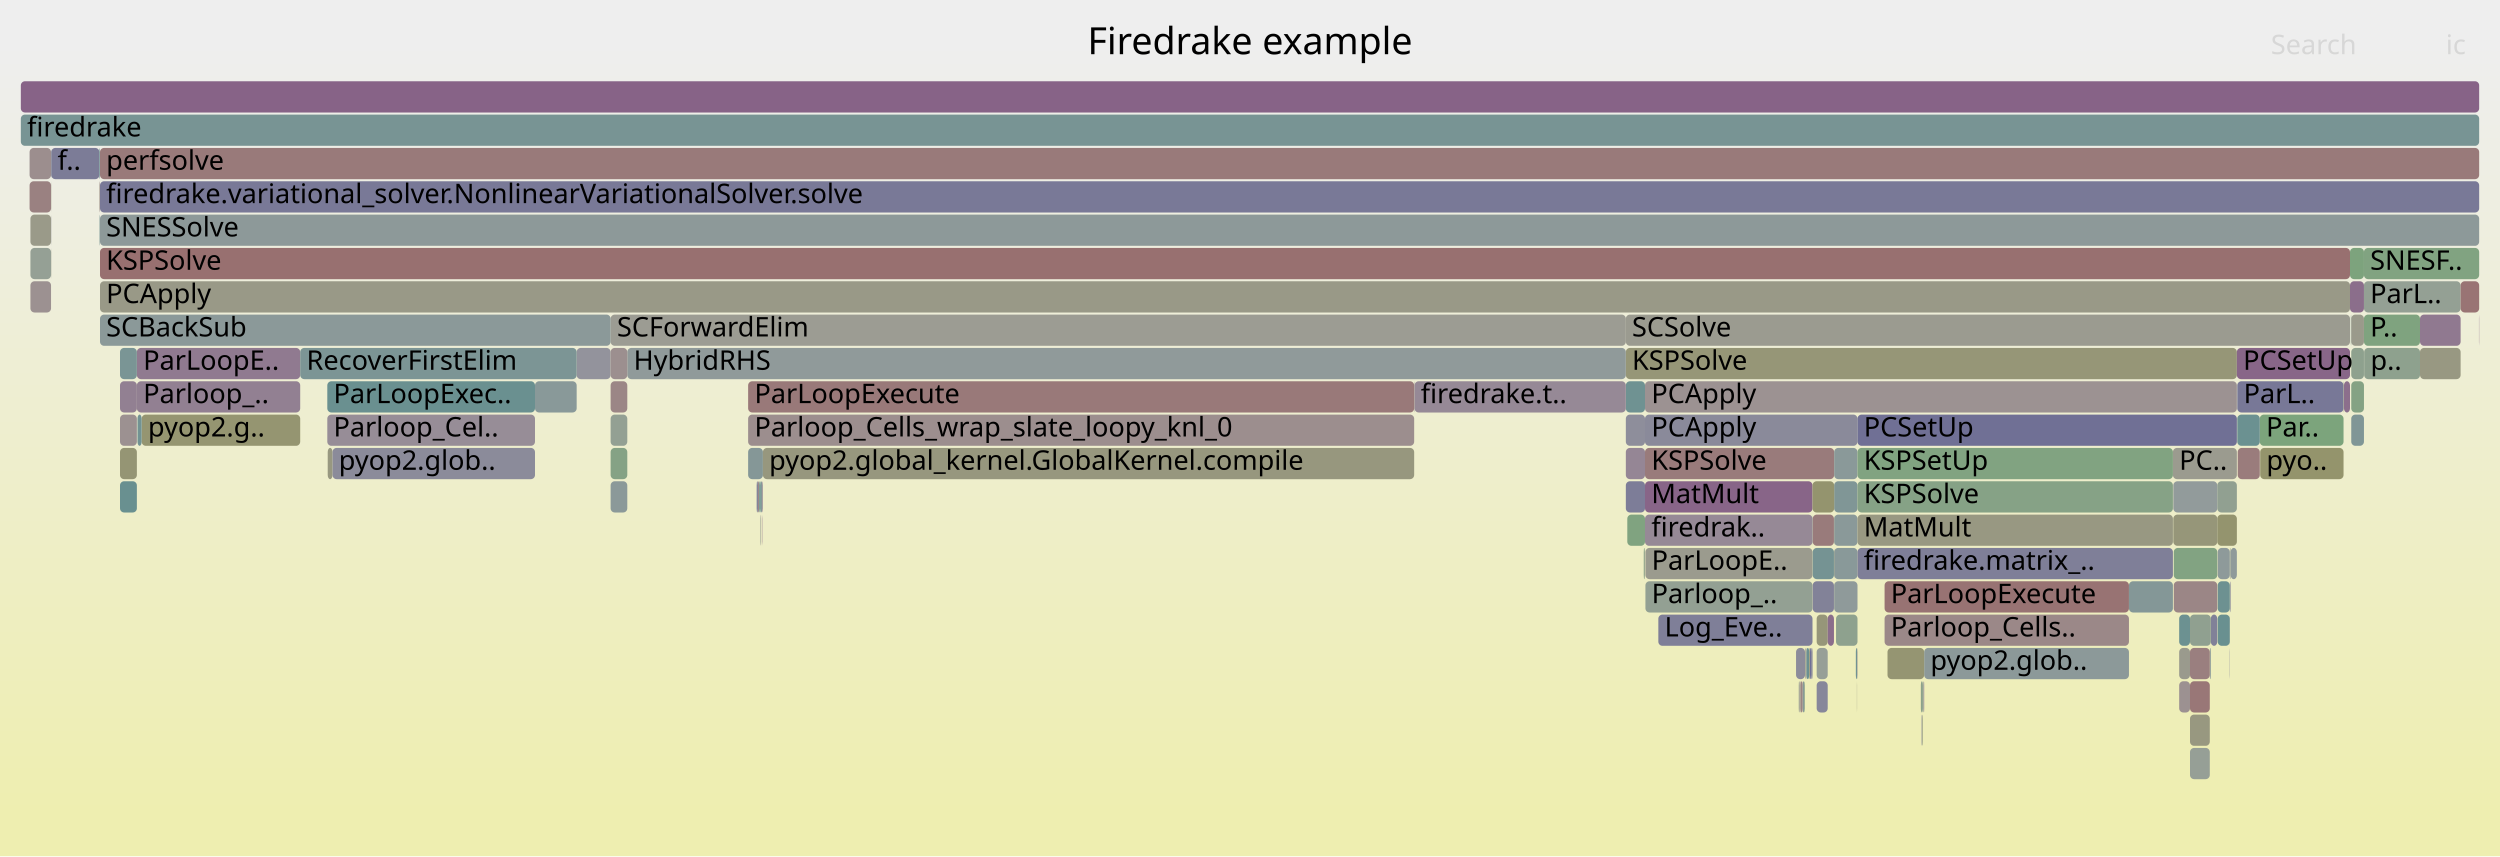
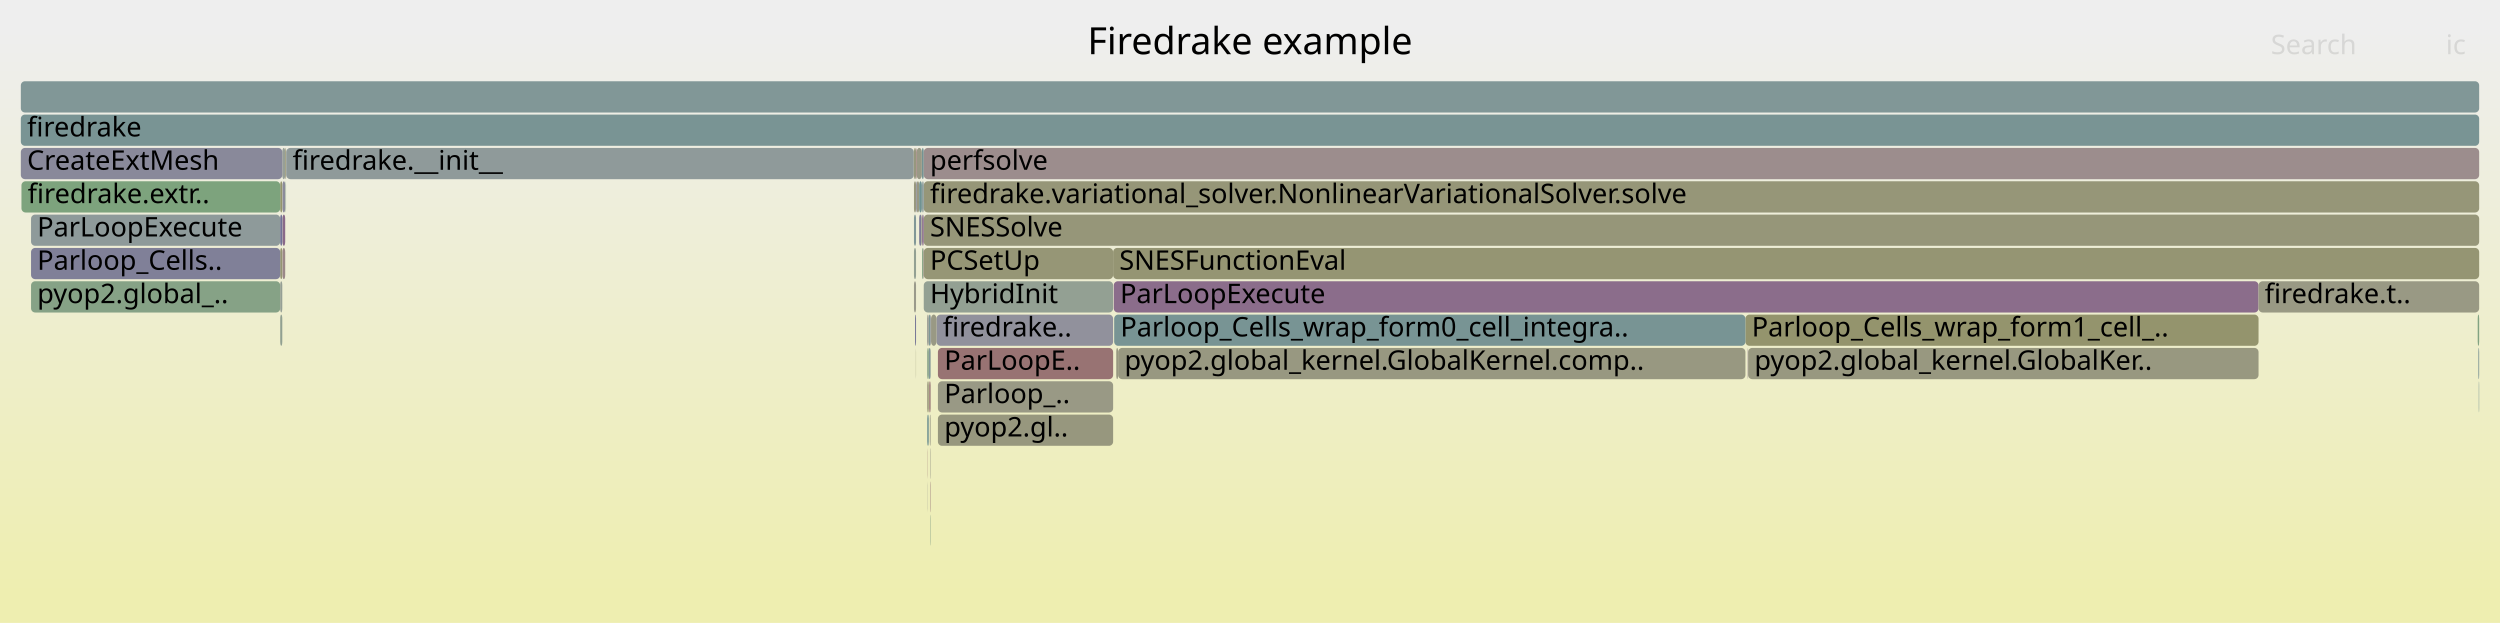
- <svg xmlns="http://www.w3.org/2000/svg" version="1.1" width="1200" height="411" viewBox="0 0 1200 411">
+ <svg xmlns="http://www.w3.org/2000/svg" version="1.1" width="1200" height="299" viewBox="0 0 1200 299">
  <defs>
    <linearGradient id="background" y1="0" y2="1" x1="0" x2="0">
      <stop stop-color="#eeeeee" offset="5%" />
      <stop stop-color="#eeeeb0" offset="95%" />
    </linearGradient>
  </defs>
  <style type="text/css">
	text { font-family:Verdana; font-size:13px; fill:rgb(0,0,0); }
	#search, #ignorecase { opacity:0.1; cursor:pointer; }
	#search:hover, #search.show, #ignorecase:hover, #ignorecase.show { opacity:1; }
	#subtitle { text-anchor:middle; font-color:rgb(160,160,160); }
	#title { text-anchor:middle; font-size:18px}
	#unzoom { cursor:pointer; }
	#frames &gt; *:hover { stroke:black; stroke-width:0.5; cursor:pointer; }
	.hide { display:none; }
	.parent { opacity:0.5; }
</style>
-   <rect x="0.0" y="0" width="1200.0" height="411.0" fill="url(#background)" />
+   <rect x="0.0" y="0" width="1200.0" height="299.0" fill="url(#background)" />
  <text id="title" x="600.00" y="26">Firedrake example</text>
-   <text id="details" x="10.00" y="393"> </text>
+   <text id="details" x="10.00" y="281"> </text>
  <text id="unzoom" x="10.00" y="26" class="hide">Reset Zoom</text>
  <text id="search" x="1090.00" y="26">Search</text>
  <text id="ignorecase" x="1174.00" y="26">ic</text>
-   <text id="matched" x="1090.00" y="393"> </text>
+   <text id="matched" x="1090.00" y="281"> </text>
  <g id="frames">
    <g>
-       <rect x="1051.2" y="359" width="9.5" height="15.0" fill="rgb(150.416,159.235,150.416)" rx="2" ry="2" />
-       <text x="1054.16" y="369.5" />
-     </g>
-     <g>
-       <rect x="24.5" y="103" width="0.1" height="15.0" fill="rgb(139.906,139.906,154.498)" rx="2" ry="2" />
-       <text x="27.50" y="113.5" />
-     </g>
-     <g>
-       <rect x="1084.7" y="199" width="40.2" height="15.0" fill="rgb(123.641,163.593,123.641)" rx="2" ry="2" />
-       <text x="1087.72" y="209.5">Par..</text>
-     </g>
-     <g>
-       <rect x="789.6" y="199" width="102.0" height="15.0" fill="rgb(137.865,137.865,154.103)" rx="2" ry="2" />
-       <text x="792.65" y="209.5">PCApply</text>
-     </g>
-     <g>
-       <rect x="1064.5" y="295" width="5.8" height="15.0" fill="rgb(104.836,144.217,144.217)" rx="2" ry="2" />
-       <text x="1067.55" y="305.5" />
-     </g>
-     <g>
-       <rect x="48.0" y="103" width="1142.0" height="15.0" fill="rgb(140.605,153.49,153.49)" rx="2" ry="2" />
-       <text x="50.96" y="113.5">SNESSolve</text>
-     </g>
-     <g>
-       <rect x="870.1" y="247" width="10.2" height="15.0" fill="rgb(153.475,123.312,123.312)" rx="2" ry="2" />
-       <text x="873.14" y="257.5" />
-     </g>
-     <g>
-       <rect x="1128.6" y="199" width="6.1" height="15.0" fill="rgb(128.237,150.284,150.284)" rx="2" ry="2" />
-       <text x="1131.57" y="209.5" />
-     </g>
-     <g>
-       <rect x="868.8" y="311" width="0.6" height="15.0" fill="rgb(110.867,110.867,148.878)" rx="2" ry="2" />
-       <text x="871.82" y="321.5" />
-     </g>
-     <g>
-       <rect x="789.8" y="279" width="80.2" height="15.0" fill="rgb(147.132,159.769,147.132)" rx="2" ry="2" />
-       <text x="792.78" y="289.5">Parloop_..</text>
-     </g>
-     <g>
-       <rect x="293.1" y="151" width="487.3" height="15.0" fill="rgb(155.628,155.628,146.506)" rx="2" ry="2" />
-       <text x="296.15" y="161.5">SCForwardElim</text>
-     </g>
-     <g>
-       <rect x="870.1" y="279" width="10.2" height="15.0" fill="rgb(129.508,129.508,152.485)" rx="2" ry="2" />
-       <text x="873.14" y="289.5" />
-     </g>
-     <g>
-       <rect x="789.6" y="215" width="90.8" height="15.0" fill="rgb(153.4,122.73,122.73)" rx="2" ry="2" />
-       <text x="792.65" y="225.5">KSPSolve</text>
-     </g>
-     <g>
-       <rect x="880.4" y="231" width="11.2" height="15.0" fill="rgb(127.819,150.175,150.175)" rx="2" ry="2" />
-       <text x="883.44" y="241.5" />
-     </g>
-     <g>
-       <rect x="14.2" y="87" width="10.3" height="15.0" fill="rgb(154.204,128.897,128.897)" rx="2" ry="2" />
-       <text x="17.23" y="97.5" />
-     </g>
-     <g>
-       <rect x="1134.7" y="135" width="46.4" height="15.0" fill="rgb(148.162,159.602,148.162)" rx="2" ry="2" />
-       <text x="1137.67" y="145.5">ParL..</text>
-     </g>
-     <g>
-       <rect x="1064.3" y="231" width="9.4" height="15.0" fill="rgb(145.313,160.065,145.313)" rx="2" ry="2" />
-       <text x="1067.30" y="241.5" />
-     </g>
-     <g>
-       <rect x="869.4" y="311" width="0.6" height="15.0" fill="rgb(120.479,120.479,150.738)" rx="2" ry="2" />
-       <text x="872.41" y="321.5" />
-     </g>
-     <g>
-       <rect x="1070.3" y="263" width="0.4" height="15.0" fill="rgb(149.424,159.396,149.424)" rx="2" ry="2" />
-       <text x="1073.28" y="273.5" />
-     </g>
-     <g>
-       <rect x="1128.4" y="151" width="0.2" height="15.0" fill="rgb(119.728,148.078,148.078)" rx="2" ry="2" />
-       <text x="1131.35" y="161.5" />
-     </g>
-     <g>
-       <rect x="1061.2" y="295" width="3.1" height="15.0" fill="rgb(129.124,129.124,152.411)" rx="2" ry="2" />
-       <text x="1064.24" y="305.5" />
-     </g>
-     <g>
-       <rect x="157.1" y="199" width="99.7" height="15.0" fill="rgb(151.478,141.286,151.478)" rx="2" ry="2" />
-       <text x="160.08" y="209.5">Parloop_Cel..</text>
-     </g>
-     <g>
-       <rect x="1128.0" y="119" width="6.7" height="15.0" fill="rgb(124.884,163.391,124.884)" rx="2" ry="2" />
-       <text x="1131.03" y="129.5" />
-     </g>
-     <g>
-       <rect x="364.9" y="247" width="0.1" height="15.0" fill="rgb(130.979,162.399,130.979)" rx="2" ry="2" />
-       <text x="367.92" y="257.5" />
-     </g>
-     <g>
-       <rect x="14.2" y="71" width="10.3" height="15.0" fill="rgb(155.953,142.308,142.308)" rx="2" ry="2" />
-       <text x="17.23" y="81.5" />
-     </g>
-     <g>
-       <rect x="1134.7" y="119" width="55.3" height="15.0" fill="rgb(129.158,162.695,129.158)" rx="2" ry="2" />
-       <text x="1137.67" y="129.5">SNESF..</text>
-     </g>
-     <g>
-       <rect x="781.1" y="247" width="8.5" height="15.0" fill="rgb(127.952,162.892,127.952)" rx="2" ry="2" />
-       <text x="784.08" y="257.5" />
-     </g>
-     <g>
-       <rect x="157.1" y="183" width="99.7" height="15.0" fill="rgb(105.836,144.476,144.476)" rx="2" ry="2" />
-       <text x="160.08" y="193.5">ParLoopExec..</text>
-     </g>
-     <g>
-       <rect x="365.9" y="231" width="0.1" height="15.0" fill="rgb(154.744,133.04,133.04)" rx="2" ry="2" />
-       <text x="368.90" y="241.5" />
-     </g>
-     <g>
-       <rect x="10.0" y="55" width="1180.0" height="15.0" fill="rgb(119.589,148.041,148.041)" rx="2" ry="2" />
+       <rect x="441.2" y="103" width="1.1" height="15.0" fill="rgb(124.018,124.018,151.423)" rx="2" ry="2" />
+       <text x="444.23" y="113.5" />
+     </g>
+     <g>
+       <rect x="445.1" y="183" width="0.7" height="15.0" fill="rgb(149.414,149.414,116.39)" rx="2" ry="2" />
+       <text x="448.14" y="193.5" />
+     </g>
+     <g>
+       <rect x="14.9" y="135" width="119.6" height="15.0" fill="rgb(133.515,161.986,133.515)" rx="2" ry="2" />
+       <text x="17.86" y="145.5">pyop2.global_..</text>
+     </g>
+     <g>
+       <rect x="443.1" y="119" width="0.3" height="15.0" fill="rgb(155.256,136.96,136.96)" rx="2" ry="2" />
+       <text x="446.07" y="129.5" />
+     </g>
+     <g>
+       <rect x="10.0" y="39" width="1180.0" height="15.0" fill="rgb(129.226,150.54,150.54)" rx="2" ry="2" />
+       <text x="13.00" y="49.5" />
+     </g>
+     <g>
+       <rect x="450.2" y="199" width="84.1" height="15.0" fill="rgb(151.298,151.298,125.52)" rx="2" ry="2" />
+       <text x="453.25" y="209.5">pyop2.gl..</text>
+     </g>
+     <g>
+       <rect x="449.5" y="151" width="84.8" height="15.0" fill="rgb(145.294,145.294,155.541)" rx="2" ry="2" />
+       <text x="452.53" y="161.5">firedrake..</text>
+     </g>
+     <g>
+       <rect x="134.5" y="135" width="1.0" height="15.0" fill="rgb(148.967,159.47,148.967)" rx="2" ry="2" />
+       <text x="137.54" y="145.5" />
+     </g>
+     <g>
+       <rect x="135.6" y="103" width="1.3" height="15.0" fill="rgb(137.201,104.702,137.201)" rx="2" ry="2" />
+       <text x="138.60" y="113.5" />
+     </g>
+     <g>
+       <rect x="445.0" y="151" width="0.8" height="15.0" fill="rgb(155.909,155.909,147.866)" rx="2" ry="2" />
+       <text x="447.95" y="161.5" />
+     </g>
+     <g>
+       <rect x="446.5" y="215" width="0.2" height="15.0" fill="rgb(153.435,153.435,135.878)" rx="2" ry="2" />
+       <text x="449.53" y="225.5" />
+     </g>
+     <g>
+       <rect x="443.4" y="119" width="90.9" height="15.0" fill="rgb(149.734,149.734,117.939)" rx="2" ry="2" />
+       <text x="446.40" y="129.5">PCSetUp</text>
+     </g>
+     <g>
+       <rect x="440.0" y="87" width="1.2" height="15.0" fill="rgb(152.471,152.471,131.205)" rx="2" ry="2" />
+       <text x="443.02" y="97.5" />
+     </g>
+     <g>
+       <rect x="443.4" y="87" width="746.6" height="15.0" fill="rgb(150.086,150.086,119.647)" rx="2" ry="2" />
+       <text x="446.40" y="97.5">firedrake.variational_solver.NonlinearVariationalSolver.solve</text>
+     </g>
+     <g>
+       <rect x="443.4" y="103" width="746.6" height="15.0" fill="rgb(150.396,150.396,121.148)" rx="2" ry="2" />
+       <text x="446.40" y="113.5">SNESSolve</text>
+     </g>
+     <g>
+       <rect x="442.3" y="103" width="0.2" height="15.0" fill="rgb(150.202,150.202,120.208)" rx="2" ry="2" />
+       <text x="445.32" y="113.5" />
+     </g>
+     <g>
+       <rect x="14.9" y="103" width="119.6" height="15.0" fill="rgb(141.85,153.813,153.813)" rx="2" ry="2" />
+       <text x="17.86" y="113.5">ParLoopExecute</text>
+     </g>
+     <g>
+       <rect x="438.7" y="71" width="1.0" height="15.0" fill="rgb(151.313,151.313,125.595)" rx="2" ry="2" />
+       <text x="441.68" y="81.5" />
+     </g>
+     <g>
+       <rect x="445.0" y="183" width="0.1" height="15.0" fill="rgb(155.927,142.107,142.107)" rx="2" ry="2" />
+       <text x="447.95" y="193.5" />
+     </g>
+     <g>
+       <rect x="441.2" y="87" width="1.3" height="15.0" fill="rgb(111.087,145.837,145.837)" rx="2" ry="2" />
+       <text x="444.23" y="97.5" />
+     </g>
+     <g>
+       <rect x="445.0" y="215" width="0.1" height="15.0" fill="rgb(152.32,114.452,114.452)" rx="2" ry="2" />
+       <text x="447.95" y="225.5" />
+     </g>
+     <g>
+       <rect x="534.6" y="135" width="549.5" height="15.0" fill="rgb(138.687,108.511,138.687)" rx="2" ry="2" />
+       <text x="537.64" y="145.5">ParLoopExecute</text>
+     </g>
+     <g>
+       <rect x="442.6" y="119" width="0.5" height="15.0" fill="rgb(130.727,162.44,130.727)" rx="2" ry="2" />
+       <text x="445.63" y="129.5" />
+     </g>
+     <g>
+       <rect x="137.3" y="71" width="0.1" height="15.0" fill="rgb(153.749,125.406,125.406)" rx="2" ry="2" />
+       <text x="140.30" y="81.5" />
+     </g>
+     <g>
+       <rect x="135.5" y="71" width="1.4" height="15.0" fill="rgb(150.638,159.198,150.638)" rx="2" ry="2" />
+       <text x="138.47" y="81.5" />
+     </g>
+     <g>
+       <rect x="134.5" y="151" width="1.0" height="15.0" fill="rgb(144.823,160.145,144.823)" rx="2" ry="2" />
+       <text x="137.54" y="161.5" />
+     </g>
+     <g>
+       <rect x="10.0" y="71" width="125.5" height="15.0" fill="rgb(137.415,137.415,154.016)" rx="2" ry="2" />
+       <text x="13.00" y="81.5">CreateExtMesh</text>
+     </g>
+     <g>
+       <rect x="438.7" y="103" width="1.0" height="15.0" fill="rgb(129.316,150.563,150.563)" rx="2" ry="2" />
+       <text x="441.68" y="113.5" />
+     </g>
+     <g>
+       <rect x="445.0" y="231" width="0.1" height="15.0" fill="rgb(155.302,155.302,144.927)" rx="2" ry="2" />
+       <text x="447.95" y="241.5" />
+     </g>
+     <g>
+       <rect x="443.4" y="135" width="90.9" height="15.0" fill="rgb(147.413,159.723,147.413)" rx="2" ry="2" />
+       <text x="446.40" y="145.5">HybridInit</text>
+     </g>
+     <g>
+       <rect x="446.9" y="151" width="2.6" height="15.0" fill="rgb(152.586,152.586,131.762)" rx="2" ry="2" />
+       <text x="449.85" y="161.5" />
+     </g>
+     <g>
+       <rect x="450.2" y="183" width="84.1" height="15.0" fill="rgb(152.739,152.739,132.505)" rx="2" ry="2" />
+       <text x="453.25" y="193.5">Parloop_..</text>
+     </g>
+     <g>
+       <rect x="839.1" y="167" width="245.0" height="15.0" fill="rgb(151.873,151.873,128.307)" rx="2" ry="2" />
+       <text x="842.10" y="177.5">pyop2.global_kernel.GlobalKer..</text>
+     </g>
+     <g>
+       <rect x="134.5" y="119" width="1.0" height="15.0" fill="rgb(149.101,149.101,114.876)" rx="2" ry="2" />
+       <text x="137.54" y="129.5" />
+     </g>
+     <g>
+       <rect x="442.5" y="71" width="0.9" height="15.0" fill="rgb(116.087,147.134,147.134)" rx="2" ry="2" />
+       <text x="445.45" y="81.5" />
+     </g>
+     <g>
+       <rect x="445.1" y="199" width="0.7" height="15.0" fill="rgb(111.871,146.041,146.041)" rx="2" ry="2" />
+       <text x="448.14" y="209.5" />
+     </g>
+     <g>
+       <rect x="134.5" y="103" width="1.0" height="15.0" fill="rgb(114.36,114.36,149.554)" rx="2" ry="2" />
+       <text x="137.54" y="113.5" />
+     </g>
+     <g>
+       <rect x="442.6" y="87" width="0.8" height="15.0" fill="rgb(134.98,152.032,152.032)" rx="2" ry="2" />
+       <text x="445.63" y="97.5" />
+     </g>
+     <g>
+       <rect x="439.2" y="151" width="0.5" height="15.0" fill="rgb(122.299,122.299,151.09)" rx="2" ry="2" />
+       <text x="442.21" y="161.5" />
+     </g>
+     <g>
+       <rect x="445.1" y="167" width="0.7" height="15.0" fill="rgb(128.273,162.839,128.273)" rx="2" ry="2" />
+       <text x="448.14" y="177.5" />
+     </g>
+     <g>
+       <rect x="134.5" y="87" width="1.0" height="15.0" fill="rgb(147.954,147.954,109.315)" rx="2" ry="2" />
+       <text x="137.54" y="97.5" />
+     </g>
+     <g>
+       <rect x="534.3" y="119" width="655.7" height="15.0" fill="rgb(149.138,149.138,115.053)" rx="2" ry="2" />
+       <text x="537.27" y="129.5">SNESFunctionEval</text>
+     </g>
+     <g>
+       <rect x="1189.3" y="151" width="0.7" height="15.0" fill="rgb(129.671,162.612,129.671)" rx="2" ry="2" />
+       <text x="1192.32" y="161.5" />
+     </g>
+     <g>
+       <rect x="14.9" y="119" width="119.6" height="15.0" fill="rgb(128.41,128.41,152.273)" rx="2" ry="2" />
+       <text x="17.86" y="129.5">Parloop_Cells..</text>
+     </g>
+     <g>
+       <rect x="137.1" y="87" width="0.2" height="15.0" fill="rgb(132.348,162.176,132.348)" rx="2" ry="2" />
+       <text x="140.10" y="97.5" />
+     </g>
+     <g>
+       <rect x="1189.6" y="167" width="0.4" height="15.0" fill="rgb(124.793,149.391,149.391)" rx="2" ry="2" />
+       <text x="1192.62" y="177.5" />
+     </g>
+     <g>
+       <rect x="1084.1" y="135" width="105.9" height="15.0" fill="rgb(152.561,152.561,131.643)" rx="2" ry="2" />
+       <text x="1087.05" y="145.5">firedrake.t..</text>
+     </g>
+     <g>
+       <rect x="536.7" y="167" width="301.1" height="15.0" fill="rgb(151.972,151.972,128.785)" rx="2" ry="2" />
+       <text x="539.74" y="177.5">pyop2.global_kernel.GlobalKernel.comp..</text>
+     </g>
+     <g>
+       <rect x="136.9" y="71" width="0.4" height="15.0" fill="rgb(149.881,149.881,118.654)" rx="2" ry="2" />
+       <text x="139.87" y="81.5" />
+     </g>
+     <g>
+       <rect x="446.0" y="183" width="0.7" height="15.0" fill="rgb(153.051,120.058,120.058)" rx="2" ry="2" />
+       <text x="449.03" y="193.5" />
+     </g>
+     <g>
+       <rect x="445.0" y="199" width="0.1" height="15.0" fill="rgb(105.636,144.424,144.424)" rx="2" ry="2" />
+       <text x="447.95" y="209.5" />
+     </g>
+     <g>
+       <rect x="837.8" y="151" width="246.3" height="15.0" fill="rgb(147.917,147.917,109.137)" rx="2" ry="2" />
+       <text x="840.84" y="161.5">Parloop_Cells_wrap_form1_cell_..</text>
+     </g>
+     <g>
+       <rect x="445.8" y="167" width="0.9" height="15.0" fill="rgb(130.926,150.981,150.981)" rx="2" ry="2" />
+       <text x="448.77" y="177.5" />
+     </g>
+     <g>
+       <rect x="450.2" y="167" width="84.1" height="15.0" fill="rgb(152.366,114.803,114.803)" rx="2" ry="2" />
+       <text x="453.25" y="177.5">ParLoopE..</text>
+     </g>
+     <g>
+       <rect x="439.7" y="87" width="0.3" height="15.0" fill="rgb(126.284,126.284,151.861)" rx="2" ry="2" />
+       <text x="442.71" y="97.5" />
+     </g>
+     <g>
+       <rect x="135.6" y="119" width="1.3" height="15.0" fill="rgb(155.142,136.087,136.087)" rx="2" ry="2" />
+       <text x="138.60" y="129.5" />
+     </g>
+     <g>
+       <rect x="446.5" y="247" width="0.2" height="15.0" fill="rgb(136.256,161.54,136.256)" rx="2" ry="2" />
+       <text x="449.53" y="257.5" />
+     </g>
+     <g>
+       <rect x="438.7" y="135" width="1.0" height="15.0" fill="rgb(154.084,154.084,139.021)" rx="2" ry="2" />
+       <text x="441.68" y="145.5" />
+     </g>
+     <g>
+       <rect x="438.7" y="119" width="1.0" height="15.0" fill="rgb(146.948,159.799,146.948)" rx="2" ry="2" />
+       <text x="441.68" y="129.5" />
+     </g>
+     <g>
+       <rect x="10.0" y="55" width="1180.0" height="15.0" fill="rgb(120.675,148.323,148.323)" rx="2" ry="2" />
      <text x="13.00" y="65.5">firedrake</text>
    </g>
    <g>
-       <rect x="47.8" y="103" width="0.2" height="15.0" fill="rgb(116.867,147.336,147.336)" rx="2" ry="2" />
-       <text x="50.83" y="113.5" />
-     </g>
-     <g>
-       <rect x="1064.3" y="247" width="9.4" height="15.0" fill="rgb(148.15,148.15,110.267)" rx="2" ry="2" />
-       <text x="1067.30" y="257.5" />
-     </g>
-     <g>
-       <rect x="923.4" y="327" width="0.2" height="15.0" fill="rgb(138.751,108.674,138.751)" rx="2" ry="2" />
-       <text x="926.45" y="337.5" />
-     </g>
-     <g>
-       <rect x="1074.1" y="215" width="10.6" height="15.0" fill="rgb(153.606,124.314,124.314)" rx="2" ry="2" />
-       <text x="1077.08" y="225.5" />
-     </g>
-     <g>
-       <rect x="780.4" y="167" width="293.3" height="15.0" fill="rgb(149.889,149.889,118.693)" rx="2" ry="2" />
-       <text x="783.36" y="177.5">KSPSolve</text>
-     </g>
-     <g>
-       <rect x="923.0" y="327" width="0.3" height="15.0" fill="rgb(149.875,159.323,149.875)" rx="2" ry="2" />
-       <text x="925.97" y="337.5" />
-     </g>
-     <g>
-       <rect x="1134.8" y="167" width="26.8" height="15.0" fill="rgb(141.532,160.681,141.532)" rx="2" ry="2" />
-       <text x="1137.83" y="177.5">p..</text>
-     </g>
-     <g>
-       <rect x="922.4" y="343" width="0.2" height="15.0" fill="rgb(121.379,121.379,150.912)" rx="2" ry="2" />
-       <text x="925.44" y="353.5" />
-     </g>
-     <g>
-       <rect x="24.5" y="71" width="0.1" height="15.0" fill="rgb(131.778,162.269,131.778)" rx="2" ry="2" />
-       <text x="27.50" y="81.5" />
-     </g>
-     <g>
-       <rect x="1134.7" y="151" width="26.9" height="15.0" fill="rgb(126.659,163.102,126.659)" rx="2" ry="2" />
-       <text x="1137.67" y="161.5">P..</text>
-     </g>
-     <g>
-       <rect x="365.7" y="247" width="0.1" height="15.0" fill="rgb(154.732,132.945,132.945)" rx="2" ry="2" />
-       <text x="368.66" y="257.5" />
-     </g>
-     <g>
-       <rect x="880.4" y="247" width="11.2" height="15.0" fill="rgb(137.635,152.72,152.72)" rx="2" ry="2" />
-       <text x="883.44" y="257.5" />
-     </g>
-     <g>
-       <rect x="866.1" y="327" width="0.3" height="15.0" fill="rgb(126.394,163.145,126.394)" rx="2" ry="2" />
-       <text x="869.05" y="337.5" />
-     </g>
-     <g>
-       <rect x="24.5" y="87" width="0.1" height="15.0" fill="rgb(152.287,152.287,130.313)" rx="2" ry="2" />
-       <text x="27.50" y="97.5" />
-     </g>
-     <g>
-       <rect x="1128.6" y="151" width="6.1" height="15.0" fill="rgb(154.103,154.103,139.113)" rx="2" ry="2" />
-       <text x="1131.57" y="161.5" />
-     </g>
-     <g>
-       <rect x="65.7" y="167" width="78.4" height="15.0" fill="rgb(143.907,121.885,143.907)" rx="2" ry="2" />
-       <text x="68.74" y="177.5">ParLoopE..</text>
-     </g>
-     <g>
-       <rect x="863.4" y="327" width="0.4" height="15.0" fill="rgb(146.923,159.803,146.923)" rx="2" ry="2" />
-       <text x="866.44" y="337.5" />
-     </g>
-     <g>
-       <rect x="359.1" y="199" width="319.7" height="15.0" fill="rgb(155.873,141.695,141.695)" rx="2" ry="2" />
-       <text x="362.14" y="209.5">Parloop_Cells_wrap_slate_loopy_knl_0</text>
-     </g>
-     <g>
-       <rect x="923.3" y="327" width="0.1" height="15.0" fill="rgb(143.704,143.704,155.233)" rx="2" ry="2" />
-       <text x="926.29" y="337.5" />
-     </g>
-     <g>
-       <rect x="1043.4" y="263" width="20.9" height="15.0" fill="rgb(129.591,162.625,129.591)" rx="2" ry="2" />
-       <text x="1046.38" y="273.5" />
-     </g>
-     <g>
-       <rect x="293.1" y="183" width="8.0" height="15.0" fill="rgb(154.806,133.516,133.516)" rx="2" ry="2" />
-       <text x="296.15" y="193.5" />
-     </g>
-     <g>
-       <rect x="47.8" y="87" width="0.2" height="15.0" fill="rgb(154.91,134.311,134.311)" rx="2" ry="2" />
-       <text x="50.83" y="97.5" />
-     </g>
-     <g>
-       <rect x="880.4" y="263" width="11.2" height="15.0" fill="rgb(137.106,152.583,152.583)" rx="2" ry="2" />
-       <text x="883.44" y="273.5" />
-     </g>
-     <g>
-       <rect x="57.6" y="167" width="8.1" height="15.0" fill="rgb(122.361,148.76,148.76)" rx="2" ry="2" />
-       <text x="60.61" y="177.5" />
-     </g>
-     <g>
-       <rect x="780.4" y="199" width="9.2" height="15.0" fill="rgb(142.201,142.201,154.942)" rx="2" ry="2" />
-       <text x="783.36" y="209.5" />
-     </g>
-     <g>
-       <rect x="1073.9" y="183" width="51.0" height="15.0" fill="rgb(119.815,119.815,150.609)" rx="2" ry="2" />
-       <text x="1076.93" y="193.5">ParL..</text>
-     </g>
-     <g>
-       <rect x="891.6" y="231" width="151.4" height="15.0" fill="rgb(134.355,161.849,134.355)" rx="2" ry="2" />
-       <text x="894.60" y="241.5">KSPSolve</text>
-     </g>
-     <g>
-       <rect x="57.6" y="183" width="8.1" height="15.0" fill="rgb(146.182,127.716,146.182)" rx="2" ry="2" />
-       <text x="60.61" y="193.5" />
-     </g>
-     <g>
-       <rect x="789.6" y="231" width="80.4" height="15.0" fill="rgb(135.928,101.441,135.928)" rx="2" ry="2" />
-       <text x="792.65" y="241.5">MatMult</text>
-     </g>
-     <g>
-       <rect x="870.0" y="247" width="0.1" height="15.0" fill="rgb(110.924,145.795,145.795)" rx="2" ry="2" />
-       <text x="872.99" y="257.5" />
-     </g>
-     <g>
-       <rect x="789.8" y="263" width="80.2" height="15.0" fill="rgb(154.729,154.729,142.149)" rx="2" ry="2" />
-       <text x="792.78" y="273.5">ParLoopE..</text>
-     </g>
-     <g>
-       <rect x="48.0" y="119" width="1080.0" height="15.0" fill="rgb(152.049,112.378,112.378)" rx="2" ry="2" />
-       <text x="50.96" y="129.5">KSPSolve</text>
-     </g>
-     <g>
-       <rect x="891.6" y="247" width="151.4" height="15.0" fill="rgb(152.288,152.288,130.317)" rx="2" ry="2" />
-       <text x="894.60" y="257.5">MatMult</text>
-     </g>
-     <g>
-       <rect x="881.3" y="295" width="10.3" height="15.0" fill="rgb(141.656,160.661,141.656)" rx="2" ry="2" />
-       <text x="884.31" y="305.5" />
-     </g>
-     <g>
-       <rect x="1070.7" y="263" width="3.0" height="15.0" fill="rgb(143.061,154.127,154.127)" rx="2" ry="2" />
-       <text x="1073.67" y="273.5" />
-     </g>
-     <g>
-       <rect x="796.0" y="295" width="74.0" height="15.0" fill="rgb(127.282,127.282,152.055)" rx="2" ry="2" />
-       <text x="798.99" y="305.5">Log_Eve..</text>
-     </g>
-     <g>
-       <rect x="1128.6" y="183" width="6.1" height="15.0" fill="rgb(131.816,162.263,131.816)" rx="2" ry="2" />
-       <text x="1131.57" y="193.5" />
-     </g>
-     <g>
-       <rect x="864.3" y="327" width="1.0" height="15.0" fill="rgb(154.651,132.324,132.324)" rx="2" ry="2" />
-       <text x="867.35" y="337.5" />
-     </g>
-     <g>
-       <rect x="904.6" y="279" width="117.3" height="15.0" fill="rgb(152.339,114.599,114.599)" rx="2" ry="2" />
-       <text x="907.57" y="289.5">ParLoopExecute</text>
-     </g>
-     <g>
-       <rect x="866.7" y="311" width="0.4" height="15.0" fill="rgb(143.362,143.362,155.167)" rx="2" ry="2" />
-       <text x="869.68" y="321.5" />
-     </g>
-     <g>
-       <rect x="880.4" y="215" width="11.2" height="15.0" fill="rgb(138.47,152.937,152.937)" rx="2" ry="2" />
-       <text x="883.44" y="225.5" />
-     </g>
-     <g>
-       <rect x="68.0" y="199" width="76.1" height="15.0" fill="rgb(148.667,148.667,112.769)" rx="2" ry="2" />
-       <text x="71.02" y="209.5">pyop2.g..</text>
-     </g>
-     <g>
-       <rect x="359.1" y="215" width="7.1" height="15.0" fill="rgb(132.704,151.442,151.442)" rx="2" ry="2" />
-       <text x="362.14" y="225.5" />
-     </g>
-     <g>
-       <rect x="366.0" y="231" width="0.2" height="15.0" fill="rgb(133.214,94.486,133.214)" rx="2" ry="2" />
-       <text x="369.03" y="241.5" />
-     </g>
-     <g>
-       <rect x="1161.6" y="151" width="19.5" height="15.0" fill="rgb(143.723,121.416,143.723)" rx="2" ry="2" />
-       <text x="1164.64" y="161.5" />
-     </g>
-     <g>
-       <rect x="365.2" y="231" width="0.7" height="15.0" fill="rgb(133.479,151.643,151.643)" rx="2" ry="2" />
-       <text x="368.16" y="241.5" />
-     </g>
-     <g>
-       <rect x="867.1" y="311" width="1.3" height="15.0" fill="rgb(105.942,144.504,144.504)" rx="2" ry="2" />
-       <text x="870.11" y="321.5" />
-     </g>
-     <g>
-       <rect x="1051.2" y="343" width="9.5" height="15.0" fill="rgb(151.882,151.882,128.351)" rx="2" ry="2" />
-       <text x="1054.16" y="353.5" />
-     </g>
-     <g>
-       <rect x="780.4" y="231" width="9.2" height="15.0" fill="rgb(125.465,125.465,151.703)" rx="2" ry="2" />
-       <text x="783.36" y="241.5" />
-     </g>
-     <g>
-       <rect x="906.0" y="311" width="17.6" height="15.0" fill="rgb(148.856,148.856,113.686)" rx="2" ry="2" />
-       <text x="909.05" y="321.5" />
-     </g>
-     <g>
-       <rect x="1051.2" y="295" width="10.0" height="15.0" fill="rgb(143.812,160.31,143.812)" rx="2" ry="2" />
-       <text x="1054.16" y="305.5" />
-     </g>
-     <g>
-       <rect x="789.6" y="247" width="80.4" height="15.0" fill="rgb(149.667,136.646,149.667)" rx="2" ry="2" />
-       <text x="792.65" y="257.5">firedrak..</text>
-     </g>
-     <g>
-       <rect x="789.0" y="263" width="0.5" height="15.0" fill="rgb(136.258,161.539,136.258)" rx="2" ry="2" />
-       <text x="791.98" y="273.5" />
-     </g>
-     <g>
-       <rect x="1060.7" y="311" width="0.5" height="15.0" fill="rgb(137.556,152.7,152.7)" rx="2" ry="2" />
-       <text x="1063.70" y="321.5" />
-     </g>
-     <g>
-       <rect x="1043.0" y="215" width="30.7" height="15.0" fill="rgb(154.907,154.907,143.01)" rx="2" ry="2" />
-       <text x="1046.02" y="225.5">PC..</text>
-     </g>
-     <g>
-       <rect x="157.3" y="215" width="2.3" height="15.0" fill="rgb(151.884,151.884,128.359)" rx="2" ry="2" />
-       <text x="160.29" y="225.5" />
-     </g>
-     <g>
-       <rect x="57.6" y="215" width="8.1" height="15.0" fill="rgb(149.353,149.353,116.096)" rx="2" ry="2" />
-       <text x="60.61" y="225.5" />
-     </g>
-     <g>
-       <rect x="1181.1" y="135" width="8.9" height="15.0" fill="rgb(152.547,116.197,116.197)" rx="2" ry="2" />
-       <text x="1184.07" y="145.5" />
-     </g>
-     <g>
-       <rect x="890.8" y="311" width="0.6" height="15.0" fill="rgb(111.89,146.046,146.046)" rx="2" ry="2" />
-       <text x="893.80" y="321.5" />
-     </g>
-     <g>
-       <rect x="1084.9" y="215" width="40.0" height="15.0" fill="rgb(147.732,147.732,108.241)" rx="2" ry="2" />
-       <text x="1087.87" y="225.5">pyo..</text>
-     </g>
-     <g>
-       <rect x="678.8" y="183" width="0.2" height="15.0" fill="rgb(156.57,147.036,147.036)" rx="2" ry="2" />
-       <text x="681.77" y="193.5" />
-     </g>
-     <g>
-       <rect x="1161.6" y="167" width="19.5" height="15.0" fill="rgb(152.288,152.288,130.317)" rx="2" ry="2" />
-       <text x="1164.64" y="177.5" />
-     </g>
-     <g>
-       <rect x="872.0" y="295" width="5.3" height="15.0" fill="rgb(150.349,150.349,120.924)" rx="2" ry="2" />
-       <text x="874.96" y="305.5" />
-     </g>
-     <g>
-       <rect x="891.6" y="215" width="151.4" height="15.0" fill="rgb(129.258,162.679,129.258)" rx="2" ry="2" />
-       <text x="894.60" y="225.5">KSPSetUp</text>
-     </g>
-     <g>
-       <rect x="301.1" y="167" width="479.3" height="15.0" fill="rgb(143.998,154.37,154.37)" rx="2" ry="2" />
-       <text x="304.13" y="177.5">HybridRHS</text>
-     </g>
-     <g>
-       <rect x="1064.5" y="279" width="5.8" height="15.0" fill="rgb(108.715,145.222,145.222)" rx="2" ry="2" />
-       <text x="1067.55" y="289.5" />
-     </g>
-     <g>
-       <rect x="789.6" y="183" width="284.1" height="15.0" fill="rgb(156.487,146.4,146.4)" rx="2" ry="2" />
-       <text x="792.65" y="193.5">PCApply</text>
-     </g>
-     <g>
-       <rect x="880.4" y="279" width="11.2" height="15.0" fill="rgb(143.226,154.17,154.17)" rx="2" ry="2" />
-       <text x="883.44" y="289.5" />
-     </g>
-     <g>
-       <rect x="1064.5" y="263" width="5.8" height="15.0" fill="rgb(142.031,153.86,153.86)" rx="2" ry="2" />
-       <text x="1067.55" y="273.5" />
-     </g>
-     <g>
-       <rect x="877.3" y="295" width="3.0" height="15.0" fill="rgb(139.098,109.564,139.098)" rx="2" ry="2" />
-       <text x="880.27" y="305.5" />
-     </g>
-     <g>
-       <rect x="276.8" y="167" width="16.3" height="15.0" fill="rgb(147.36,147.36,155.941)" rx="2" ry="2" />
-       <text x="279.81" y="177.5" />
-     </g>
-     <g>
-       <rect x="868.4" y="311" width="0.4" height="15.0" fill="rgb(151.434,151.434,126.182)" rx="2" ry="2" />
-       <text x="871.42" y="321.5" />
-     </g>
-     <g>
-       <rect x="780.4" y="183" width="9.2" height="15.0" fill="rgb(111.404,145.92,145.92)" rx="2" ry="2" />
-       <text x="783.36" y="193.5" />
-     </g>
-     <g>
-       <rect x="48.0" y="151" width="245.1" height="15.0" fill="rgb(139.465,153.195,153.195)" rx="2" ry="2" />
-       <text x="50.96" y="161.5">SCBackSub</text>
-     </g>
-     <g>
-       <rect x="1046.0" y="327" width="5.2" height="15.0" fill="rgb(156.346,145.318,145.318)" rx="2" ry="2" />
-       <text x="1049.04" y="337.5" />
-     </g>
-     <g>
-       <rect x="1070.3" y="311" width="0.1" height="15.0" fill="rgb(113.751,113.751,149.436)" rx="2" ry="2" />
-       <text x="1073.28" y="321.5" />
-     </g>
-     <g>
-       <rect x="1125.1" y="183" width="2.9" height="15.0" fill="rgb(139.684,111.065,139.684)" rx="2" ry="2" />
-       <text x="1128.12" y="193.5" />
-     </g>
-     <g>
-       <rect x="872.0" y="311" width="5.3" height="15.0" fill="rgb(150.819,159.169,150.819)" rx="2" ry="2" />
-       <text x="874.96" y="321.5" />
-     </g>
-     <g>
-       <rect x="1046.0" y="295" width="5.2" height="15.0" fill="rgb(108.053,145.051,145.051)" rx="2" ry="2" />
-       <text x="1049.04" y="305.5" />
-     </g>
-     <g>
-       <rect x="1128.0" y="135" width="6.7" height="15.0" fill="rgb(139.27,110.003,139.27)" rx="2" ry="2" />
-       <text x="1131.03" y="145.5" />
-     </g>
-     <g>
-       <rect x="922.6" y="343" width="0.2" height="15.0" fill="rgb(141.346,160.711,141.346)" rx="2" ry="2" />
-       <text x="925.58" y="353.5" />
-     </g>
-     <g>
-       <rect x="1043.4" y="279" width="20.9" height="15.0" fill="rgb(154.814,133.571,133.571)" rx="2" ry="2" />
-       <text x="1046.38" y="289.5" />
-     </g>
-     <g>
-       <rect x="47.7" y="87" width="0.1" height="15.0" fill="rgb(152.139,152.139,129.595)" rx="2" ry="2" />
-       <text x="50.66" y="97.5" />
-     </g>
-     <g>
-       <rect x="366.2" y="215" width="312.6" height="15.0" fill="rgb(151.416,151.416,126.094)" rx="2" ry="2" />
-       <text x="369.16" y="225.5">pyop2.global_kernel.GlobalKernel.compile</text>
-     </g>
-     <g>
-       <rect x="293.1" y="231" width="8.0" height="15.0" fill="rgb(138.865,153.039,153.039)" rx="2" ry="2" />
-       <text x="296.15" y="241.5" />
-     </g>
-     <g>
-       <rect x="365.0" y="247" width="0.2" height="15.0" fill="rgb(155.862,155.862,147.639)" rx="2" ry="2" />
-       <text x="368.04" y="257.5" />
-     </g>
-     <g>
-       <rect x="891.3" y="327" width="0.1" height="15.0" fill="rgb(151.887,151.887,128.374)" rx="2" ry="2" />
-       <text x="894.27" y="337.5" />
-     </g>
-     <g>
-       <rect x="872.0" y="327" width="5.3" height="15.0" fill="rgb(135.109,135.109,153.57)" rx="2" ry="2" />
-       <text x="874.96" y="337.5" />
-     </g>
-     <g>
-       <rect x="1051.2" y="311" width="9.5" height="15.0" fill="rgb(153.987,127.233,127.233)" rx="2" ry="2" />
-       <text x="1054.16" y="321.5" />
-     </g>
-     <g>
-       <rect x="256.8" y="183" width="20.0" height="15.0" fill="rgb(137.162,152.598,152.598)" rx="2" ry="2" />
-       <text x="259.81" y="193.5" />
-     </g>
-     <g>
-       <rect x="863.8" y="327" width="0.5" height="15.0" fill="rgb(155.745,140.715,140.715)" rx="2" ry="2" />
-       <text x="866.82" y="337.5" />
-     </g>
-     <g>
-       <rect x="65.7" y="183" width="78.4" height="15.0" fill="rgb(146.39,128.25,146.39)" rx="2" ry="2" />
-       <text x="68.74" y="193.5">Parloop_..</text>
-     </g>
-     <g>
-       <rect x="1070.3" y="279" width="0.1" height="15.0" fill="rgb(115.601,147.008,147.008)" rx="2" ry="2" />
-       <text x="1073.28" y="289.5" />
-     </g>
-     <g>
-       <rect x="1189.9" y="151" width="0.1" height="15.0" fill="rgb(132.482,92.61,132.482)" rx="2" ry="2" />
-       <text x="1192.87" y="161.5" />
-     </g>
-     <g>
-       <rect x="1128.6" y="167" width="6.1" height="15.0" fill="rgb(142.102,160.588,142.102)" rx="2" ry="2" />
-       <text x="1131.57" y="177.5" />
-     </g>
-     <g>
-       <rect x="1070.3" y="295" width="0.1" height="15.0" fill="rgb(123.39,149.027,149.027)" rx="2" ry="2" />
-       <text x="1073.28" y="305.5" />
-     </g>
-     <g>
-       <rect x="1046.0" y="311" width="5.2" height="15.0" fill="rgb(154.442,154.442,140.757)" rx="2" ry="2" />
-       <text x="1049.04" y="321.5" />
-     </g>
-     <g>
-       <rect x="780.4" y="151" width="347.6" height="15.0" fill="rgb(155.095,155.095,143.921)" rx="2" ry="2" />
-       <text x="783.36" y="161.5">SCSolve</text>
-     </g>
-     <g>
-       <rect x="923.6" y="311" width="98.3" height="15.0" fill="rgb(139.935,153.316,153.316)" rx="2" ry="2" />
-       <text x="926.59" y="321.5">pyop2.glob..</text>
-     </g>
-     <g>
-       <rect x="880.3" y="263" width="0.1" height="15.0" fill="rgb(148.155,148.155,110.288)" rx="2" ry="2" />
-       <text x="883.29" y="273.5" />
-     </g>
-     <g>
-       <rect x="57.6" y="199" width="8.1" height="15.0" fill="rgb(156.264,144.691,144.691)" rx="2" ry="2" />
-       <text x="60.61" y="209.5" />
-     </g>
-     <g>
-       <rect x="1051.2" y="327" width="9.5" height="15.0" fill="rgb(152.95,119.281,119.281)" rx="2" ry="2" />
-       <text x="1054.16" y="337.5" />
-     </g>
-     <g>
-       <rect x="24.5" y="119" width="0.1" height="15.0" fill="rgb(154.168,154.168,139.43)" rx="2" ry="2" />
-       <text x="27.50" y="129.5" />
-     </g>
-     <g>
-       <rect x="57.6" y="231" width="8.1" height="15.0" fill="rgb(105.312,144.34,144.34)" rx="2" ry="2" />
-       <text x="60.61" y="241.5" />
-     </g>
-     <g>
-       <rect x="866.4" y="311" width="0.3" height="15.0" fill="rgb(153.783,153.783,137.562)" rx="2" ry="2" />
-       <text x="869.37" y="321.5" />
-     </g>
-     <g>
-       <rect x="891.6" y="199" width="182.1" height="15.0" fill="rgb(112.235,112.235,149.142)" rx="2" ry="2" />
-       <text x="894.60" y="209.5">PCSetUp</text>
-     </g>
-     <g>
-       <rect x="48.0" y="87" width="1142.0" height="15.0" fill="rgb(121.31,121.31,150.899)" rx="2" ry="2" />
-       <text x="50.96" y="97.5">firedrake.variational_solver.NonlinearVariationalSolver.solve</text>
-     </g>
-     <g>
-       <rect x="880.3" y="247" width="0.1" height="15.0" fill="rgb(153.788,153.788,137.588)" rx="2" ry="2" />
-       <text x="883.29" y="257.5" />
-     </g>
-     <g>
-       <rect x="293.1" y="199" width="8.0" height="15.0" fill="rgb(146.67,159.844,146.67)" rx="2" ry="2" />
-       <text x="296.15" y="209.5" />
-     </g>
-     <g>
-       <rect x="870.0" y="231" width="10.4" height="15.0" fill="rgb(148.132,148.132,110.179)" rx="2" ry="2" />
-       <text x="872.99" y="241.5" />
-     </g>
-     <g>
-       <rect x="14.6" y="119" width="9.9" height="15.0" fill="rgb(148.707,159.513,148.707)" rx="2" ry="2" />
-       <text x="17.58" y="129.5" />
-     </g>
-     <g>
-       <rect x="14.6" y="103" width="9.9" height="15.0" fill="rgb(153.584,153.584,136.599)" rx="2" ry="2" />
-       <text x="17.58" y="113.5" />
-     </g>
-     <g>
-       <rect x="293.1" y="167" width="8.0" height="15.0" fill="rgb(156.083,143.304,143.304)" rx="2" ry="2" />
-       <text x="296.15" y="177.5" />
-     </g>
-     <g>
-       <rect x="1070.4" y="279" width="0.3" height="15.0" fill="rgb(130.668,130.668,152.71)" rx="2" ry="2" />
-       <text x="1073.41" y="289.5" />
-     </g>
-     <g>
-       <rect x="66.0" y="199" width="2.0" height="15.0" fill="rgb(114.234,146.653,146.653)" rx="2" ry="2" />
-       <text x="68.95" y="209.5" />
-     </g>
-     <g>
-       <rect x="862.1" y="311" width="4.3" height="15.0" fill="rgb(139.647,139.647,154.448)" rx="2" ry="2" />
-       <text x="865.08" y="321.5" />
-     </g>
-     <g>
-       <rect x="904.6" y="295" width="117.3" height="15.0" fill="rgb(155.132,136.011,136.011)" rx="2" ry="2" />
-       <text x="907.57" y="305.5">Parloop_Cells..</text>
-     </g>
-     <g>
-       <rect x="24.6" y="71" width="23.1" height="15.0" fill="rgb(124.085,124.085,151.436)" rx="2" ry="2" />
-       <text x="27.63" y="81.5">f..</text>
-     </g>
-     <g>
-       <rect x="10.0" y="39" width="1180.0" height="15.0" fill="rgb(134.881,98.757,134.881)" rx="2" ry="2" />
-       <text x="13.00" y="49.5" />
-     </g>
-     <g>
-       <rect x="365.8" y="247" width="0.1" height="15.0" fill="rgb(136.505,102.919,136.505)" rx="2" ry="2" />
-       <text x="368.78" y="257.5" />
-     </g>
-     <g>
-       <rect x="363.8" y="231" width="0.6" height="15.0" fill="rgb(155.104,135.801,135.801)" rx="2" ry="2" />
-       <text x="366.81" y="241.5" />
-     </g>
-     <g>
-       <rect x="1043.2" y="247" width="21.1" height="15.0" fill="rgb(150.464,150.464,121.478)" rx="2" ry="2" />
-       <text x="1046.22" y="257.5" />
-     </g>
-     <g>
-       <rect x="865.3" y="327" width="0.8" height="15.0" fill="rgb(135.5,152.167,152.167)" rx="2" ry="2" />
-       <text x="868.32" y="337.5" />
-     </g>
-     <g>
-       <rect x="679.0" y="183" width="101.4" height="15.0" fill="rgb(149.73,136.808,149.73)" rx="2" ry="2" />
-       <text x="681.96" y="193.5">firedrake.t..</text>
-     </g>
-     <g>
-       <rect x="359.1" y="183" width="319.7" height="15.0" fill="rgb(153.204,121.23,121.23)" rx="2" ry="2" />
-       <text x="362.14" y="193.5">ParLoopExecute</text>
-     </g>
-     <g>
-       <rect x="922.0" y="327" width="1.0" height="15.0" fill="rgb(140.357,160.872,140.357)" rx="2" ry="2" />
-       <text x="924.96" y="337.5" />
-     </g>
-     <g>
-       <rect x="363.2" y="231" width="0.6" height="15.0" fill="rgb(122.233,122.233,151.077)" rx="2" ry="2" />
-       <text x="366.15" y="241.5" />
-     </g>
-     <g>
-       <rect x="48.0" y="135" width="1080.0" height="15.0" fill="rgb(153.229,153.229,134.877)" rx="2" ry="2" />
-       <text x="50.96" y="145.5">PCApply</text>
-     </g>
-     <g>
-       <rect x="922.8" y="343" width="0.2" height="15.0" fill="rgb(151.097,151.097,124.546)" rx="2" ry="2" />
-       <text x="925.80" y="353.5" />
-     </g>
-     <g>
-       <rect x="891.6" y="263" width="151.4" height="15.0" fill="rgb(127.391,127.391,152.076)" rx="2" ry="2" />
-       <text x="894.60" y="273.5">firedrake.matrix_..</text>
-     </g>
-     <g>
-       <rect x="789.5" y="263" width="0.1" height="15.0" fill="rgb(150.76,150.76,122.914)" rx="2" ry="2" />
-       <text x="792.49" y="273.5" />
-     </g>
-     <g>
-       <rect x="1073.9" y="199" width="10.8" height="15.0" fill="rgb(107.443,144.893,144.893)" rx="2" ry="2" />
-       <text x="1076.93" y="209.5" />
-     </g>
-     <g>
-       <rect x="144.1" y="167" width="132.7" height="15.0" fill="rgb(124.393,149.287,149.287)" rx="2" ry="2" />
-       <text x="147.13" y="177.5">RecoverFirstElim</text>
-     </g>
-     <g>
-       <rect x="1073.7" y="167" width="54.3" height="15.0" fill="rgb(136.256,102.281,136.256)" rx="2" ry="2" />
-       <text x="1076.71" y="177.5">PCSetUp</text>
-     </g>
-     <g>
-       <rect x="870.1" y="263" width="10.2" height="15.0" fill="rgb(116.649,147.279,147.279)" rx="2" ry="2" />
-       <text x="873.14" y="273.5" />
-     </g>
-     <g>
-       <rect x="1124.9" y="183" width="0.2" height="15.0" fill="rgb(152.544,152.544,131.561)" rx="2" ry="2" />
-       <text x="1127.88" y="193.5" />
-     </g>
-     <g>
-       <rect x="891.4" y="311" width="0.2" height="15.0" fill="rgb(156.463,146.22,146.22)" rx="2" ry="2" />
-       <text x="894.41" y="321.5" />
-     </g>
-     <g>
-       <rect x="159.6" y="215" width="97.2" height="15.0" fill="rgb(139.019,139.019,154.326)" rx="2" ry="2" />
-       <text x="162.59" y="225.5">pyop2.glob..</text>
-     </g>
-     <g>
-       <rect x="293.1" y="215" width="8.0" height="15.0" fill="rgb(133.005,162.069,133.005)" rx="2" ry="2" />
-       <text x="296.15" y="225.5" />
-     </g>
-     <g>
-       <rect x="14.6" y="135" width="9.9" height="15.0" fill="rgb(156.24,144.507,144.507)" rx="2" ry="2" />
-       <text x="17.58" y="145.5" />
-     </g>
-     <g>
-       <rect x="780.4" y="215" width="9.2" height="15.0" fill="rgb(148.559,133.808,148.559)" rx="2" ry="2" />
-       <text x="783.36" y="225.5" />
-     </g>
-     <g>
-       <rect x="1021.9" y="279" width="21.1" height="15.0" fill="rgb(131.625,151.162,151.162)" rx="2" ry="2" />
-       <text x="1024.95" y="289.5" />
-     </g>
-     <g>
-       <rect x="47.7" y="71" width="0.3" height="15.0" fill="rgb(104.025,144.006,144.006)" rx="2" ry="2" />
-       <text x="50.66" y="81.5" />
-     </g>
-     <g>
-       <rect x="1043.2" y="231" width="21.1" height="15.0" fill="rgb(145.654,154.799,154.799)" rx="2" ry="2" />
-       <text x="1046.22" y="241.5" />
-     </g>
-     <g>
-       <rect x="364.4" y="231" width="0.8" height="15.0" fill="rgb(108.02,145.042,145.042)" rx="2" ry="2" />
-       <text x="367.44" y="241.5" />
-     </g>
-     <g>
-       <rect x="48.0" y="71" width="1142.0" height="15.0" fill="rgb(153.269,121.732,121.732)" rx="2" ry="2" />
-       <text x="50.96" y="81.5">perfsolve</text>
+       <rect x="838.9" y="167" width="0.2" height="15.0" fill="rgb(145.936,127.085,145.936)" rx="2" ry="2" />
+       <text x="841.93" y="177.5" />
+     </g>
+     <g>
+       <rect x="137.4" y="71" width="301.2" height="15.0" fill="rgb(143.382,154.21,154.21)" rx="2" ry="2" />
+       <text x="140.44" y="81.5">firedrake.__init__</text>
+     </g>
+     <g>
+       <rect x="445.8" y="151" width="0.9" height="15.0" fill="rgb(125.24,149.507,149.507)" rx="2" ry="2" />
+       <text x="448.77" y="161.5" />
+     </g>
+     <g>
+       <rect x="440.0" y="71" width="2.5" height="15.0" fill="rgb(153.097,153.097,134.241)" rx="2" ry="2" />
+       <text x="443.02" y="81.5" />
+     </g>
+     <g>
+       <rect x="10.3" y="87" width="124.2" height="15.0" fill="rgb(124.542,163.447,124.542)" rx="2" ry="2" />
+       <text x="13.28" y="97.5">firedrake.extr..</text>
+     </g>
+     <g>
+       <rect x="438.6" y="71" width="0.1" height="15.0" fill="rgb(151.693,151.693,127.435)" rx="2" ry="2" />
+       <text x="441.55" y="81.5" />
+     </g>
+     <g>
+       <rect x="445.0" y="167" width="0.1" height="15.0" fill="rgb(145.562,145.562,155.593)" rx="2" ry="2" />
+       <text x="447.95" y="177.5" />
+     </g>
+     <g>
+       <rect x="446.7" y="151" width="0.2" height="15.0" fill="rgb(151.921,142.423,151.921)" rx="2" ry="2" />
+       <text x="449.72" y="161.5" />
+     </g>
+     <g>
+       <rect x="534.8" y="151" width="303.0" height="15.0" fill="rgb(119.514,148.022,148.022)" rx="2" ry="2" />
+       <text x="537.79" y="161.5">Parloop_Cells_wrap_form0_cell_integra..</text>
+     </g>
+     <g>
+       <rect x="439.6" y="167" width="0.1" height="15.0" fill="rgb(151.672,151.672,127.332)" rx="2" ry="2" />
+       <text x="442.58" y="177.5" />
+     </g>
+     <g>
+       <rect x="443.4" y="71" width="746.6" height="15.0" fill="rgb(155.795,141.097,141.097)" rx="2" ry="2" />
+       <text x="446.40" y="81.5">perfsolve</text>
+     </g>
+     <g>
+       <rect x="438.7" y="87" width="1.0" height="15.0" fill="rgb(151.461,151.461,126.313)" rx="2" ry="2" />
+       <text x="441.68" y="97.5" />
+     </g>
+     <g>
+       <rect x="135.6" y="87" width="1.3" height="15.0" fill="rgb(139.1,139.1,154.342)" rx="2" ry="2" />
+       <text x="138.60" y="97.5" />
+     </g>
+     <g>
+       <rect x="446.5" y="231" width="0.2" height="15.0" fill="rgb(153.511,123.587,123.587)" rx="2" ry="2" />
+       <text x="449.53" y="241.5" />
+     </g>
+     <g>
+       <rect x="446.3" y="199" width="0.4" height="15.0" fill="rgb(153.742,153.742,137.365)" rx="2" ry="2" />
+       <text x="449.26" y="209.5" />
+     </g>
+     <g>
+       <rect x="439.7" y="71" width="0.3" height="15.0" fill="rgb(152.883,118.77,118.77)" rx="2" ry="2" />
+       <text x="442.71" y="81.5" />
+     </g>
+     <g>
+       <rect x="442.6" y="103" width="0.8" height="15.0" fill="rgb(139.964,111.782,139.964)" rx="2" ry="2" />
+       <text x="445.63" y="113.5" />
+     </g>
+     <g>
+       <rect x="1189.8" y="183" width="0.2" height="15.0" fill="rgb(120.875,148.375,148.375)" rx="2" ry="2" />
+       <text x="1192.84" y="193.5" />
+     </g>
+     <g>
+       <rect x="535.8" y="167" width="0.9" height="15.0" fill="rgb(152.06,152.06,129.212)" rx="2" ry="2" />
+       <text x="538.84" y="177.5" />
    </g>
  </g>
</svg>
